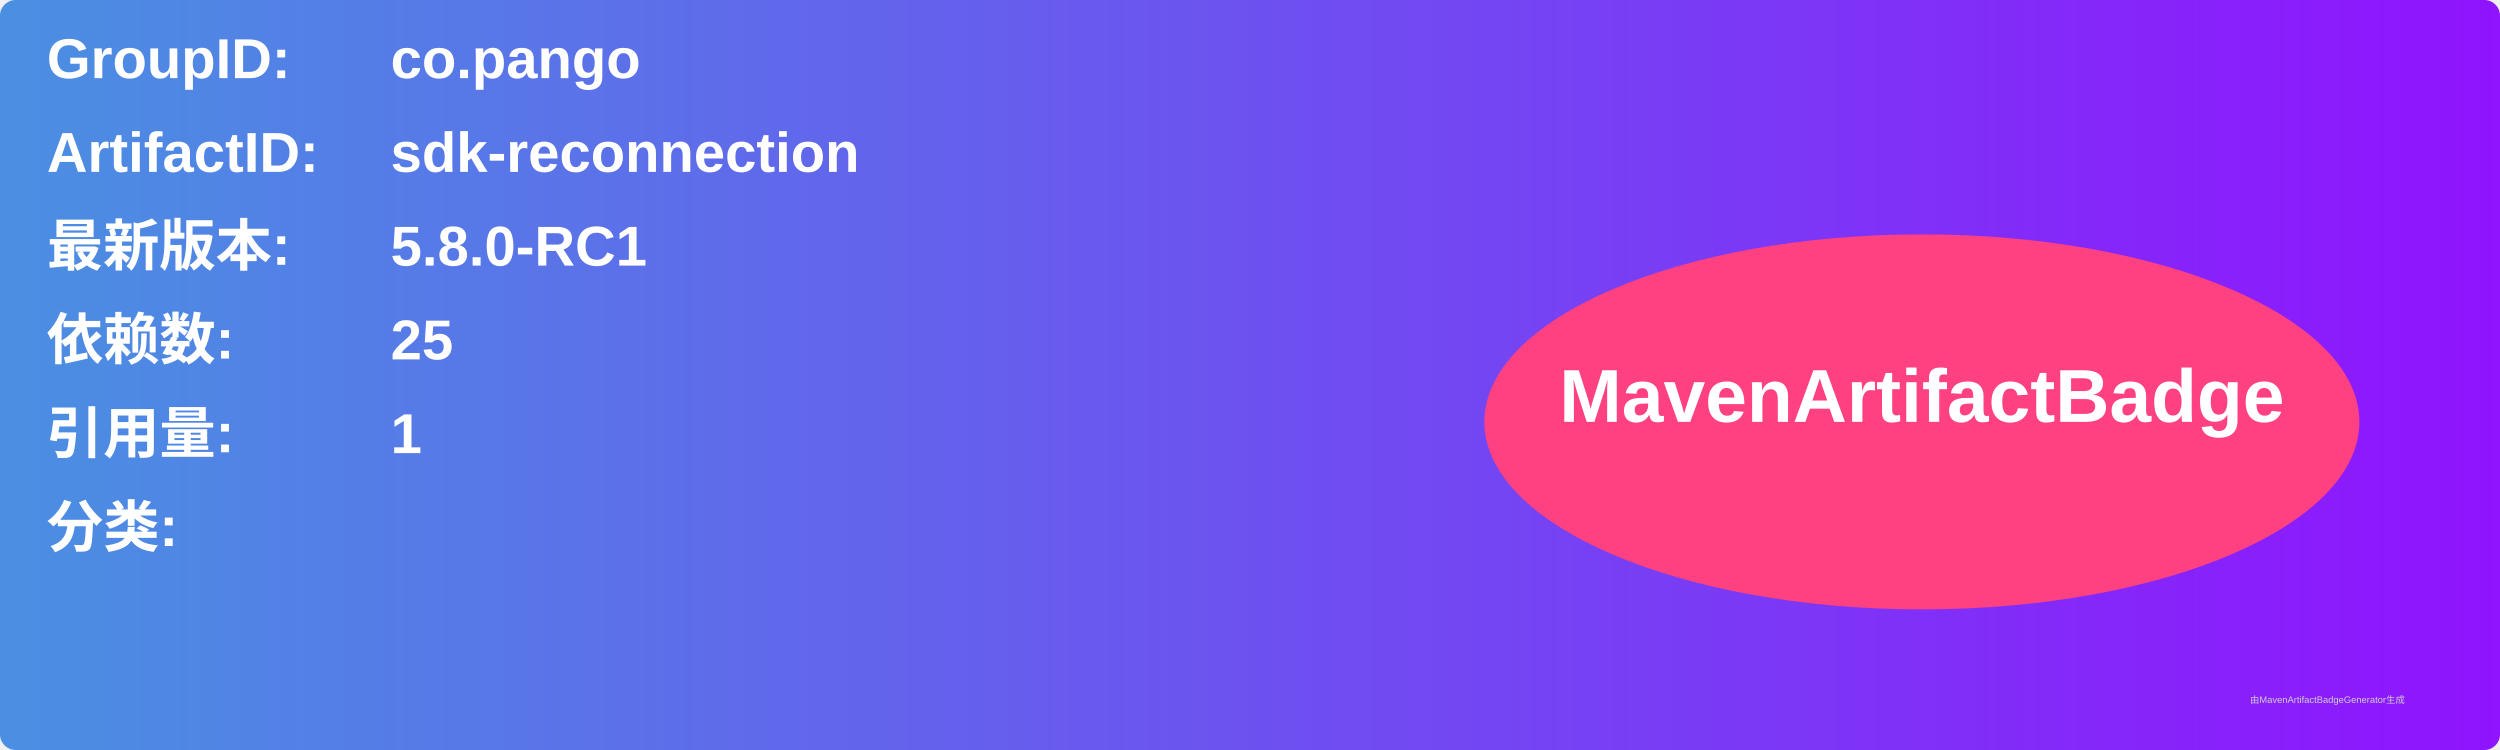
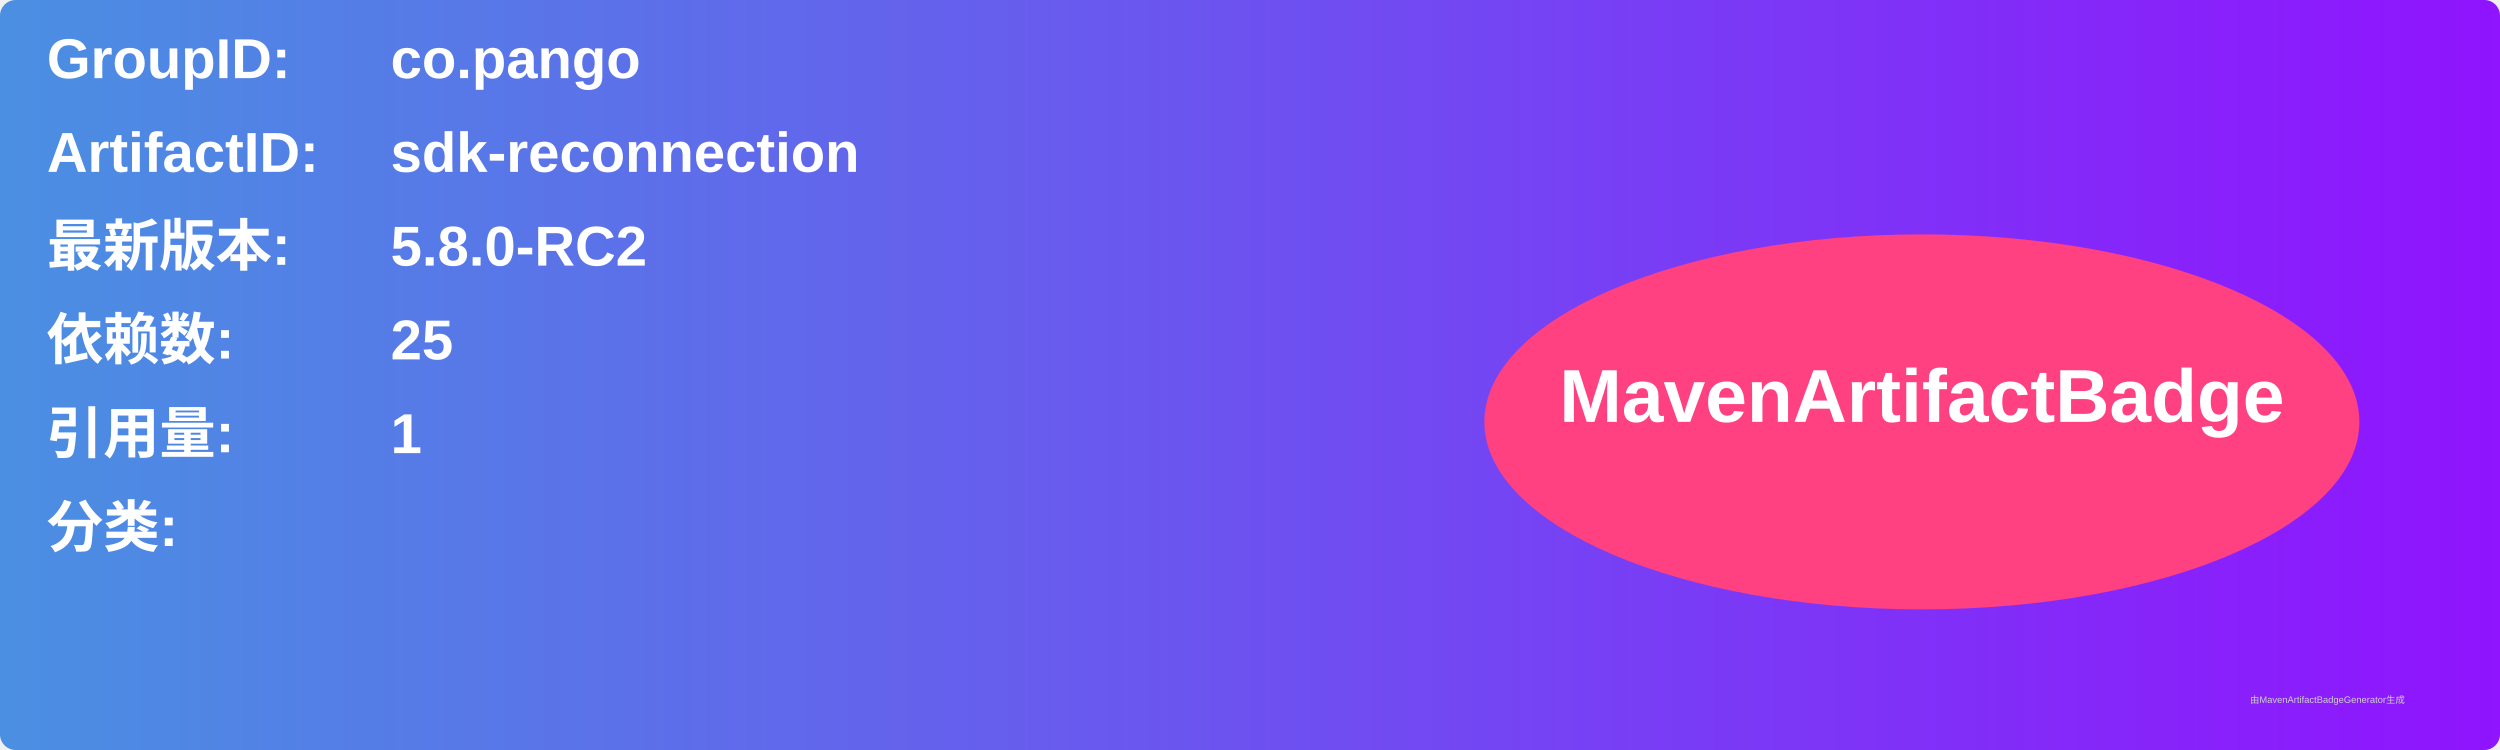
<svg xmlns="http://www.w3.org/2000/svg" width="800" height="240" viewBox="0 0 800 240">
  <linearGradient id="grad" x1="0%" y1="0%" x2="100%" y2="0%">
    <stop offset="0%" stop-color="#4a90e2" />
    <stop offset="100%" stop-color="#9013fe" />
  </linearGradient>
  <rect width="100%" height="100%" rx="5" ry="5" fill="url(#grad)" />
  <g transform="translate(15, 15)">
    <text x="0" y="10" font-family="Arial" font-size="18" fill="white" font-weight="bold" width="260">GroupID:</text>
    <text x="110" y="10" font-family="Arial" font-size="18" fill="white" font-weight="bold" width="460">co.pango</text>
    <text x="0" y="40" font-family="Arial" font-size="18" fill="white" font-weight="bold" width="260">ArtifactID:</text>
    <text x="110" y="40" font-family="Arial" font-size="18" fill="white" font-weight="bold" width="460">sdk-reconnection</text>
    <text x="0" y="70" font-family="Arial" font-size="18" fill="white" font-weight="bold">最新版本:</text>
    <text x="110" y="70" font-family="Arial" font-size="18" fill="white" font-weight="bold">
-       <tspan font-weight="bold">5.8.0-RC1</tspan>
+       <tspan font-weight="bold">5.8.0-RC2</tspan>
    </text>
    <text x="0" y="100" font-family="Arial" font-size="18" fill="white" font-weight="bold">依赖数: </text>
    <text x="110" y="100" font-family="Arial" font-size="18" fill="white">
      <tspan font-weight="bold">25</tspan>
    </text>
    <text x="0" y="130" font-family="Arial" font-size="18" fill="white" font-weight="bold">引用量: </text>
    <text x="110" y="130" font-family="Arial" font-size="18" fill="white">
      <tspan font-weight="bold">1</tspan>
    </text>
    <text x="0" y="160" font-family="Arial" font-size="18" fill="white" font-weight="bold">分类:</text>
    <text x="10" y="190" font-family="Arial" font-size="10" fill="white">
      <tspan font-weight="bold" />
    </text>
    <ellipse cx="600" cy="120" rx="140" ry="60" fill="#ff4081" />
    <text x="600" y="120" text-anchor="middle" font-family="Arial" font-size="24" fill="white" font-weight="bold">MavenArtifactBadge</text>
  </g>
  <text x="720" y="225" font-family="Arial" font-size="3" fill="#d0d0d0">由MavenArtifactBadgeGenerator生成</text>
</svg>
